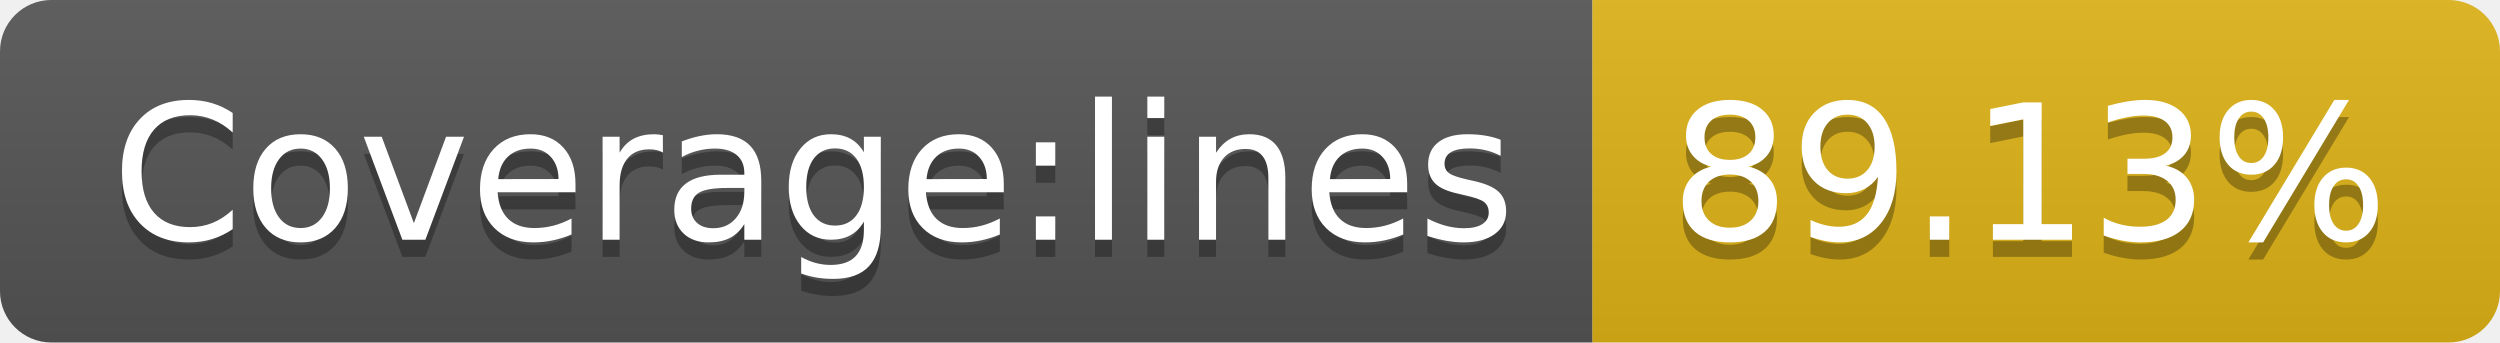
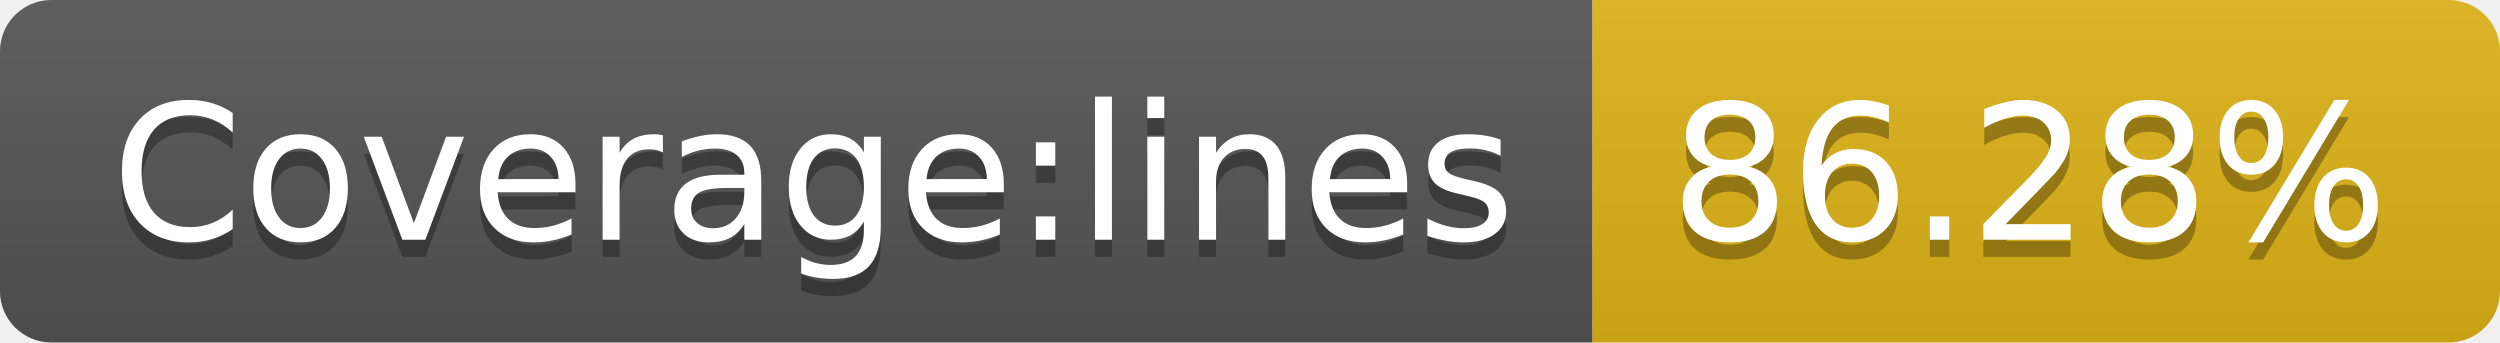
- <svg xmlns="http://www.w3.org/2000/svg" width="146" height="20" role="img" aria-label="Coverage:lines: 89.13%">
+ <svg xmlns="http://www.w3.org/2000/svg" width="146" height="20" role="img" aria-label="Coverage:lines: 86.28%">
  <linearGradient id="s" x2="0" y2="100%">
    <stop offset="0" stop-color="#bbb" stop-opacity=".1" />
    <stop offset="1" stop-opacity=".1" />
  </linearGradient>
  <clipPath id="r">
    <rect width="146" height="20" rx="3" fill="#fff" />
  </clipPath>
  <g clip-path="url(#r)">
    <rect width="93" height="20" fill="#555" />
    <rect x="93" width="53" height="20" fill="#dfb317" />
    <rect width="146" height="20" fill="url(#s)" />
  </g>
  <g fill="#fff" text-anchor="middle" font-family="Verdana,Geneva,DejaVu Sans,sans-serif" text-rendering="geometricPrecision" font-size="110">
    <text aria-hidden="true" x="475" y="150" fill="#010101" fill-opacity=".3" transform="scale(.1)" textLength="830">Coverage:lines</text>
    <text x="475" y="140" transform="scale(.1)" fill="#fff" textLength="830">Coverage:lines</text>
-     <text aria-hidden="true" x="1185" y="150" fill="#010101" fill-opacity=".3" transform="scale(.1)" textLength="430">89.13%</text>
-     <text x="1185" y="140" transform="scale(.1)" fill="#fff" textLength="430">89.13%</text>
+     <text aria-hidden="true" x="1185" y="150" fill="#010101" fill-opacity=".3" transform="scale(.1)" textLength="430">86.28%</text>
+     <text x="1185" y="140" transform="scale(.1)" fill="#fff" textLength="430">86.28%</text>
  </g>
</svg>
